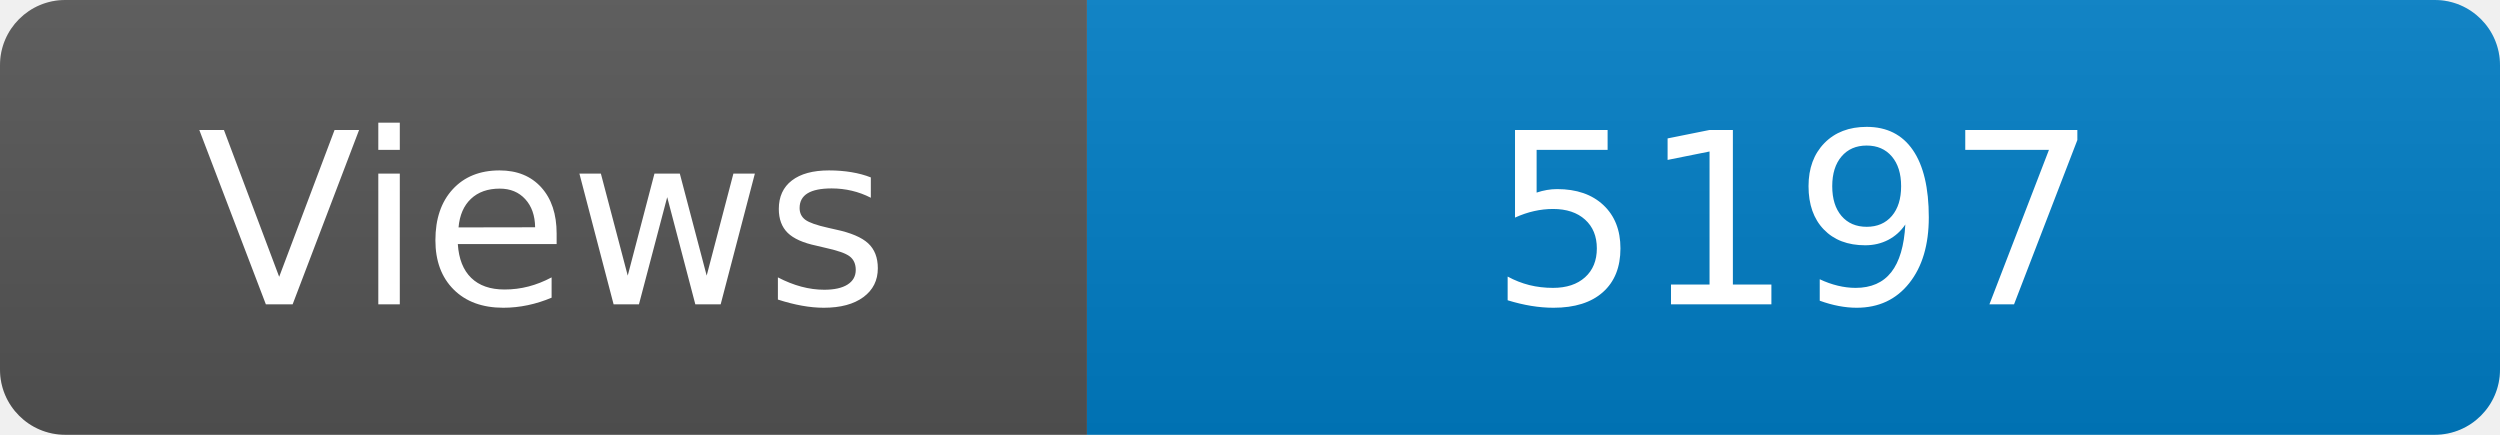
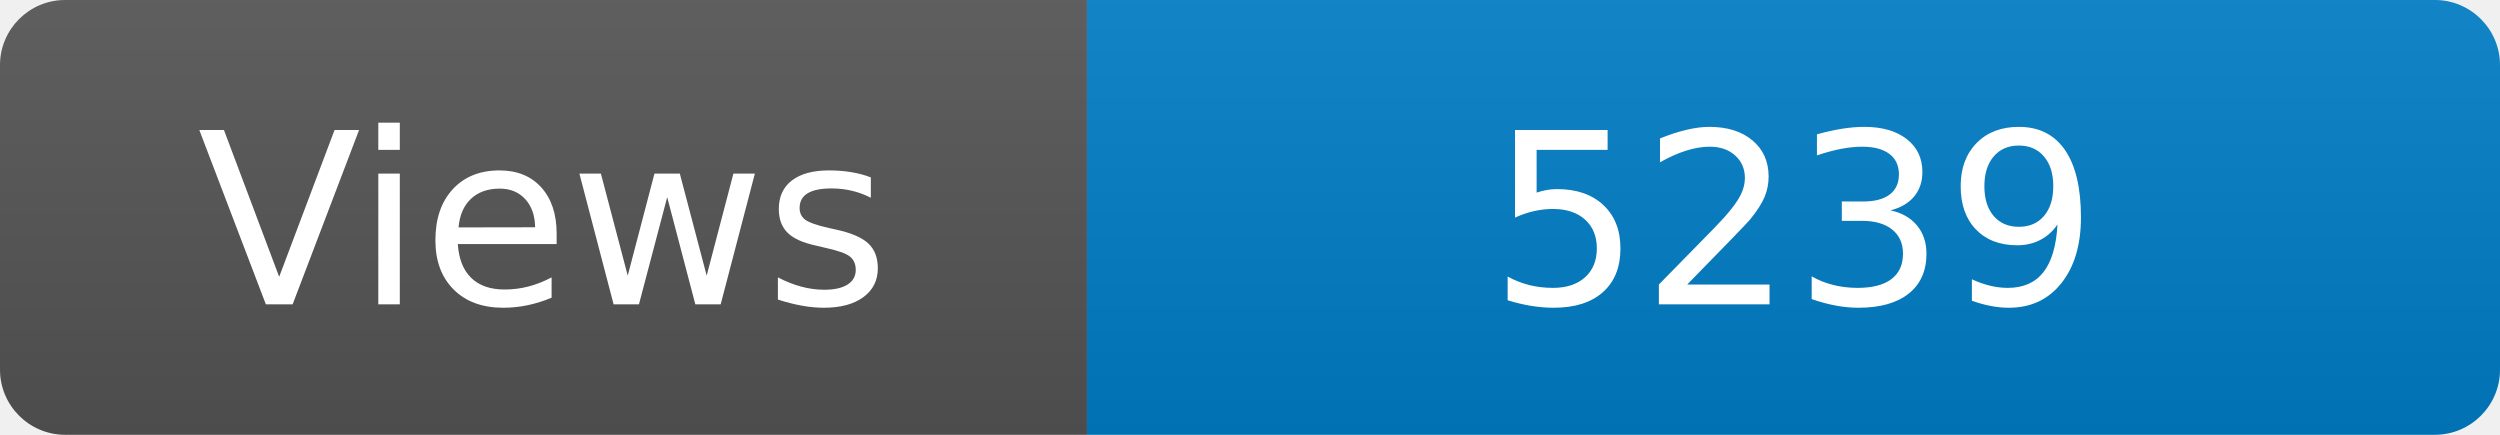
<svg xmlns="http://www.w3.org/2000/svg" width="115" height="20" role="img" aria-label="Maintained?: yes">
  <linearGradient id="s" x2="0" y2="100%">
    <stop offset="0" stop-color="#bbb" stop-opacity=".1" />
    <stop offset="1" stop-opacity=".1" />
  </linearGradient>
  <clipPath id="r">
    <rect width="115" height="20" rx="3" fill="#fff" />
  </clipPath>
  <g clip-path="url(#r)">
    <rect width="50" height="20" fill="#555" />
    <rect x="50" width="160" height="20" fill="#007ec6" />
    <rect width="115" height="20" fill="url(#s)" />
  </g>
  <g fill="#fff" text-anchor="middle" font-family="Verdana,Geneva,DejaVu Sans,sans-serif" font-size="110">
    <text x="250" y="140" transform="scale(.1)" fill="#fff">Views</text>
-     <text x="825" y="140" transform="scale(.1)" fill="#fff">5197</text>
+     <text x="825" y="140" transform="scale(.1)" fill="#fff">5239</text>
  </g>
</svg>
